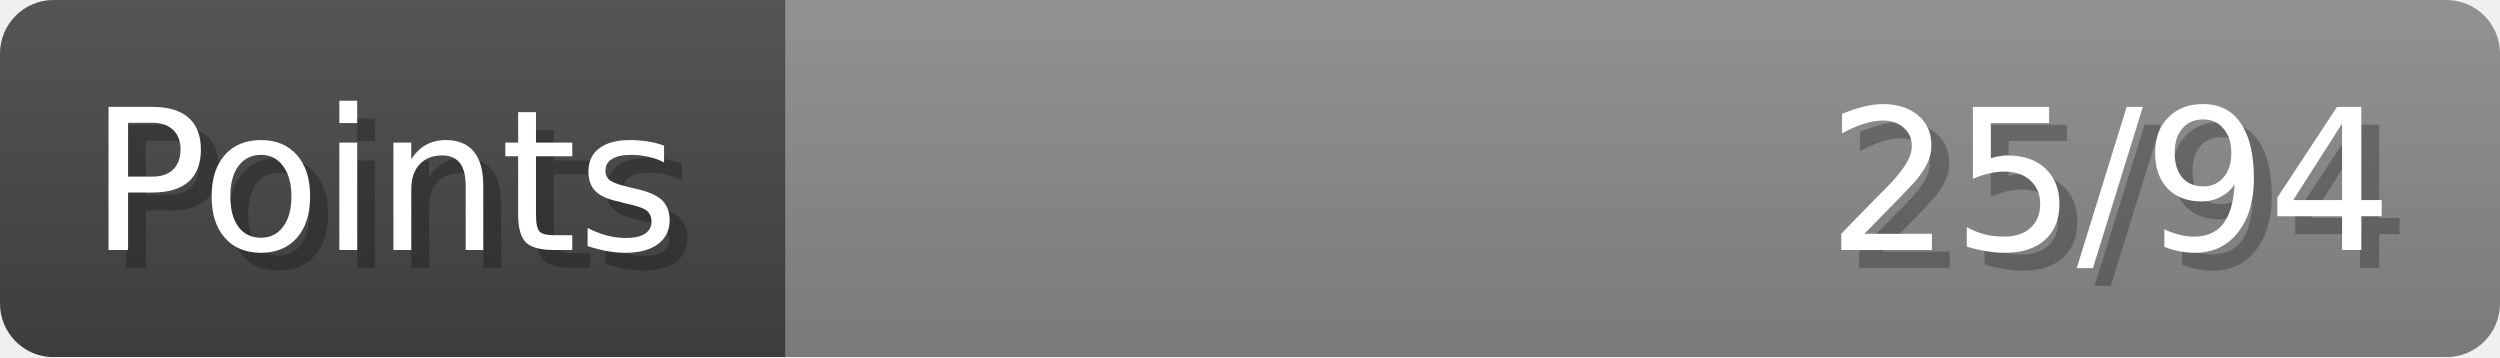
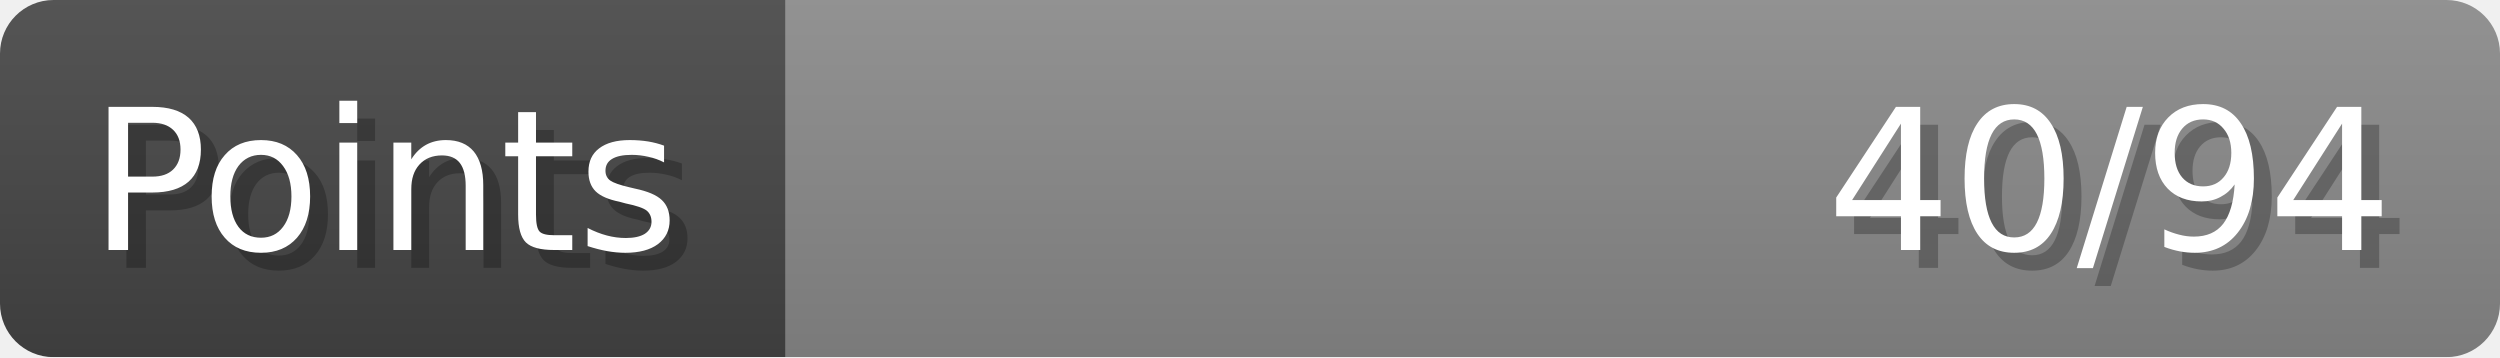
- <svg xmlns="http://www.w3.org/2000/svg" width="140px" height="20px" role="img" aria-label="Points: 25/94">
+ <svg xmlns="http://www.w3.org/2000/svg" width="140px" height="20px" role="img" aria-label="Points: 40/94">
  <linearGradient id="a" x2="0" y2="100%">
    <stop offset="0" stop-opacity=".1" stop-color="#EEE" />
    <stop offset="1" stop-opacity=".1" />
  </linearGradient>
  <mask id="m">
    <rect width="100%" height="100%" rx="3" fill="#FFF" />
  </mask>
  <g mask="url(#m)">
    <rect x="0" y="0" width="44" height="20" fill="#444" />
    <svg x="44" y="0" width="96" height="20">
      <rect width="100%" height="100%" fill="#888888" />
      <rect width="0%" height="100%" fill="#33CC11" transform="">
-         <animate attributeName="width" begin="0.5s" dur="600ms" from="0%" to="26%" repeatCount="1" fill="freeze" calcMode="spline" keyTimes="0; 1" keySplines="0.3, 0.61, 0.355, 1" />
+         <animate attributeName="width" begin="0.5s" dur="600ms" from="0%" to="42%" repeatCount="1" fill="freeze" calcMode="spline" keyTimes="0; 1" keySplines="0.3, 0.61, 0.355, 1" />
      </rect>
    </svg>
    <rect width="140" height="20" fill="url(#a)" />
  </g>
  <g aria-hidden="true" font-size="11" font-family="Verdana, DejaVu Sans, sans-serif" fill="#FFFFFF">
    <text x="6" y="15" fill="#000" opacity="0.25">Points</text>
    <text x="5" y="14">Points</text>
-     <text x="135" y="15" fill="#000" opacity="0.25" text-anchor="end">25/94</text>
-     <text x="134" y="14" text-anchor="end">25/94</text>
+     <text x="135" y="15" fill="#000" opacity="0.25" text-anchor="end">40/94</text>
+     <text x="134" y="14" text-anchor="end">40/94</text>
  </g>
</svg>
